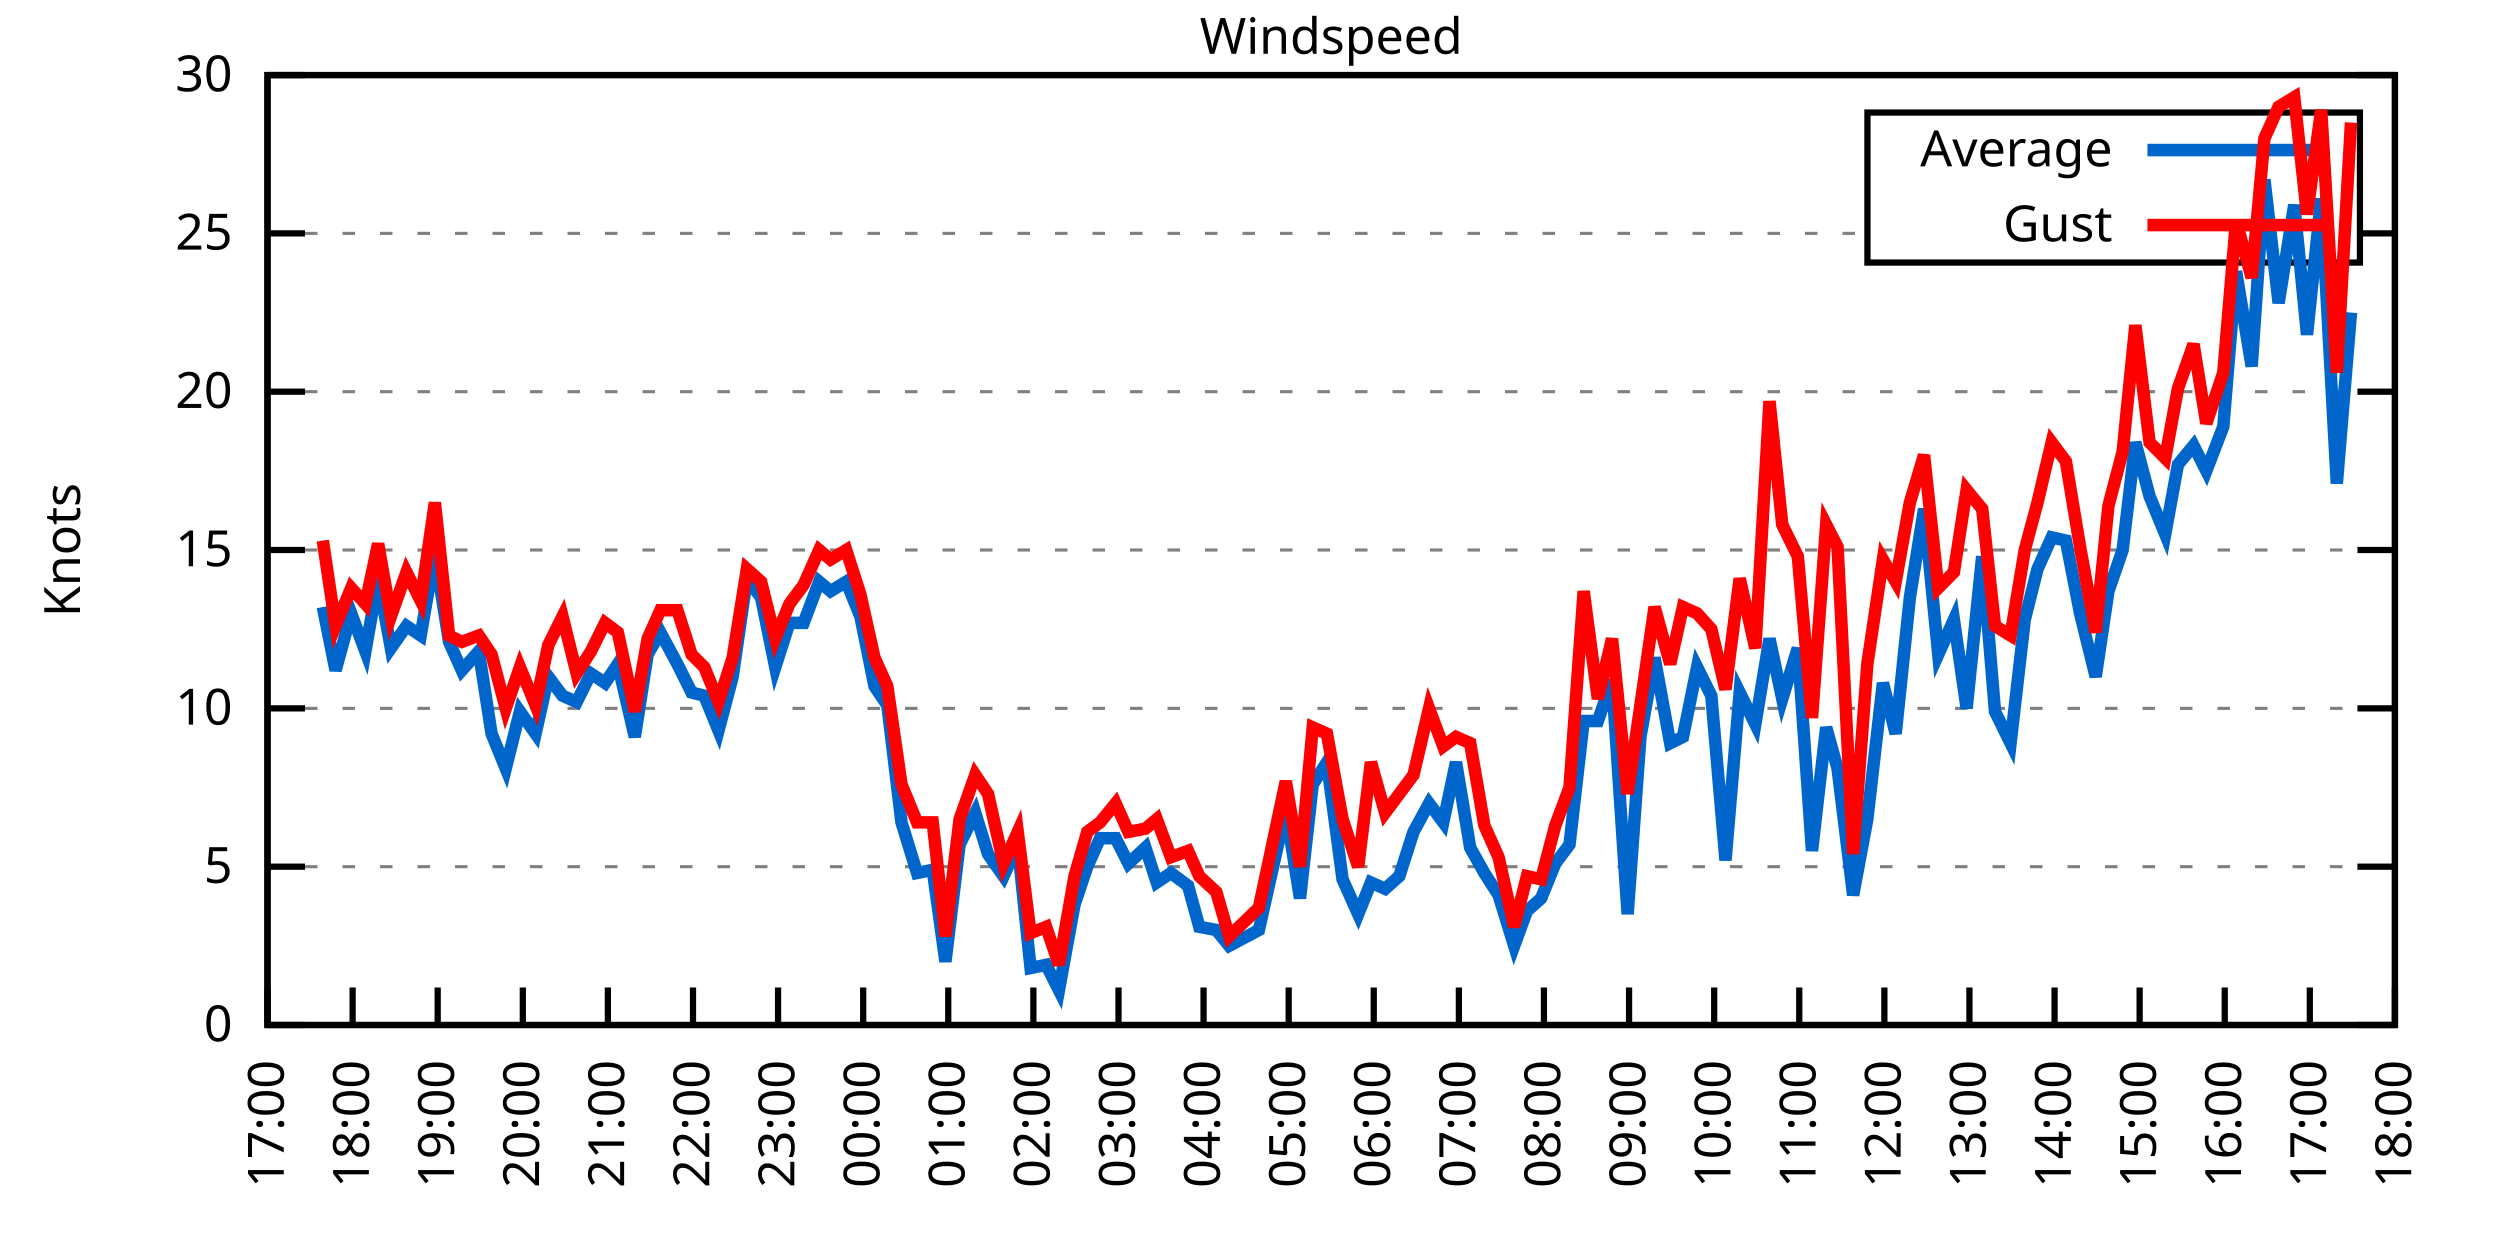
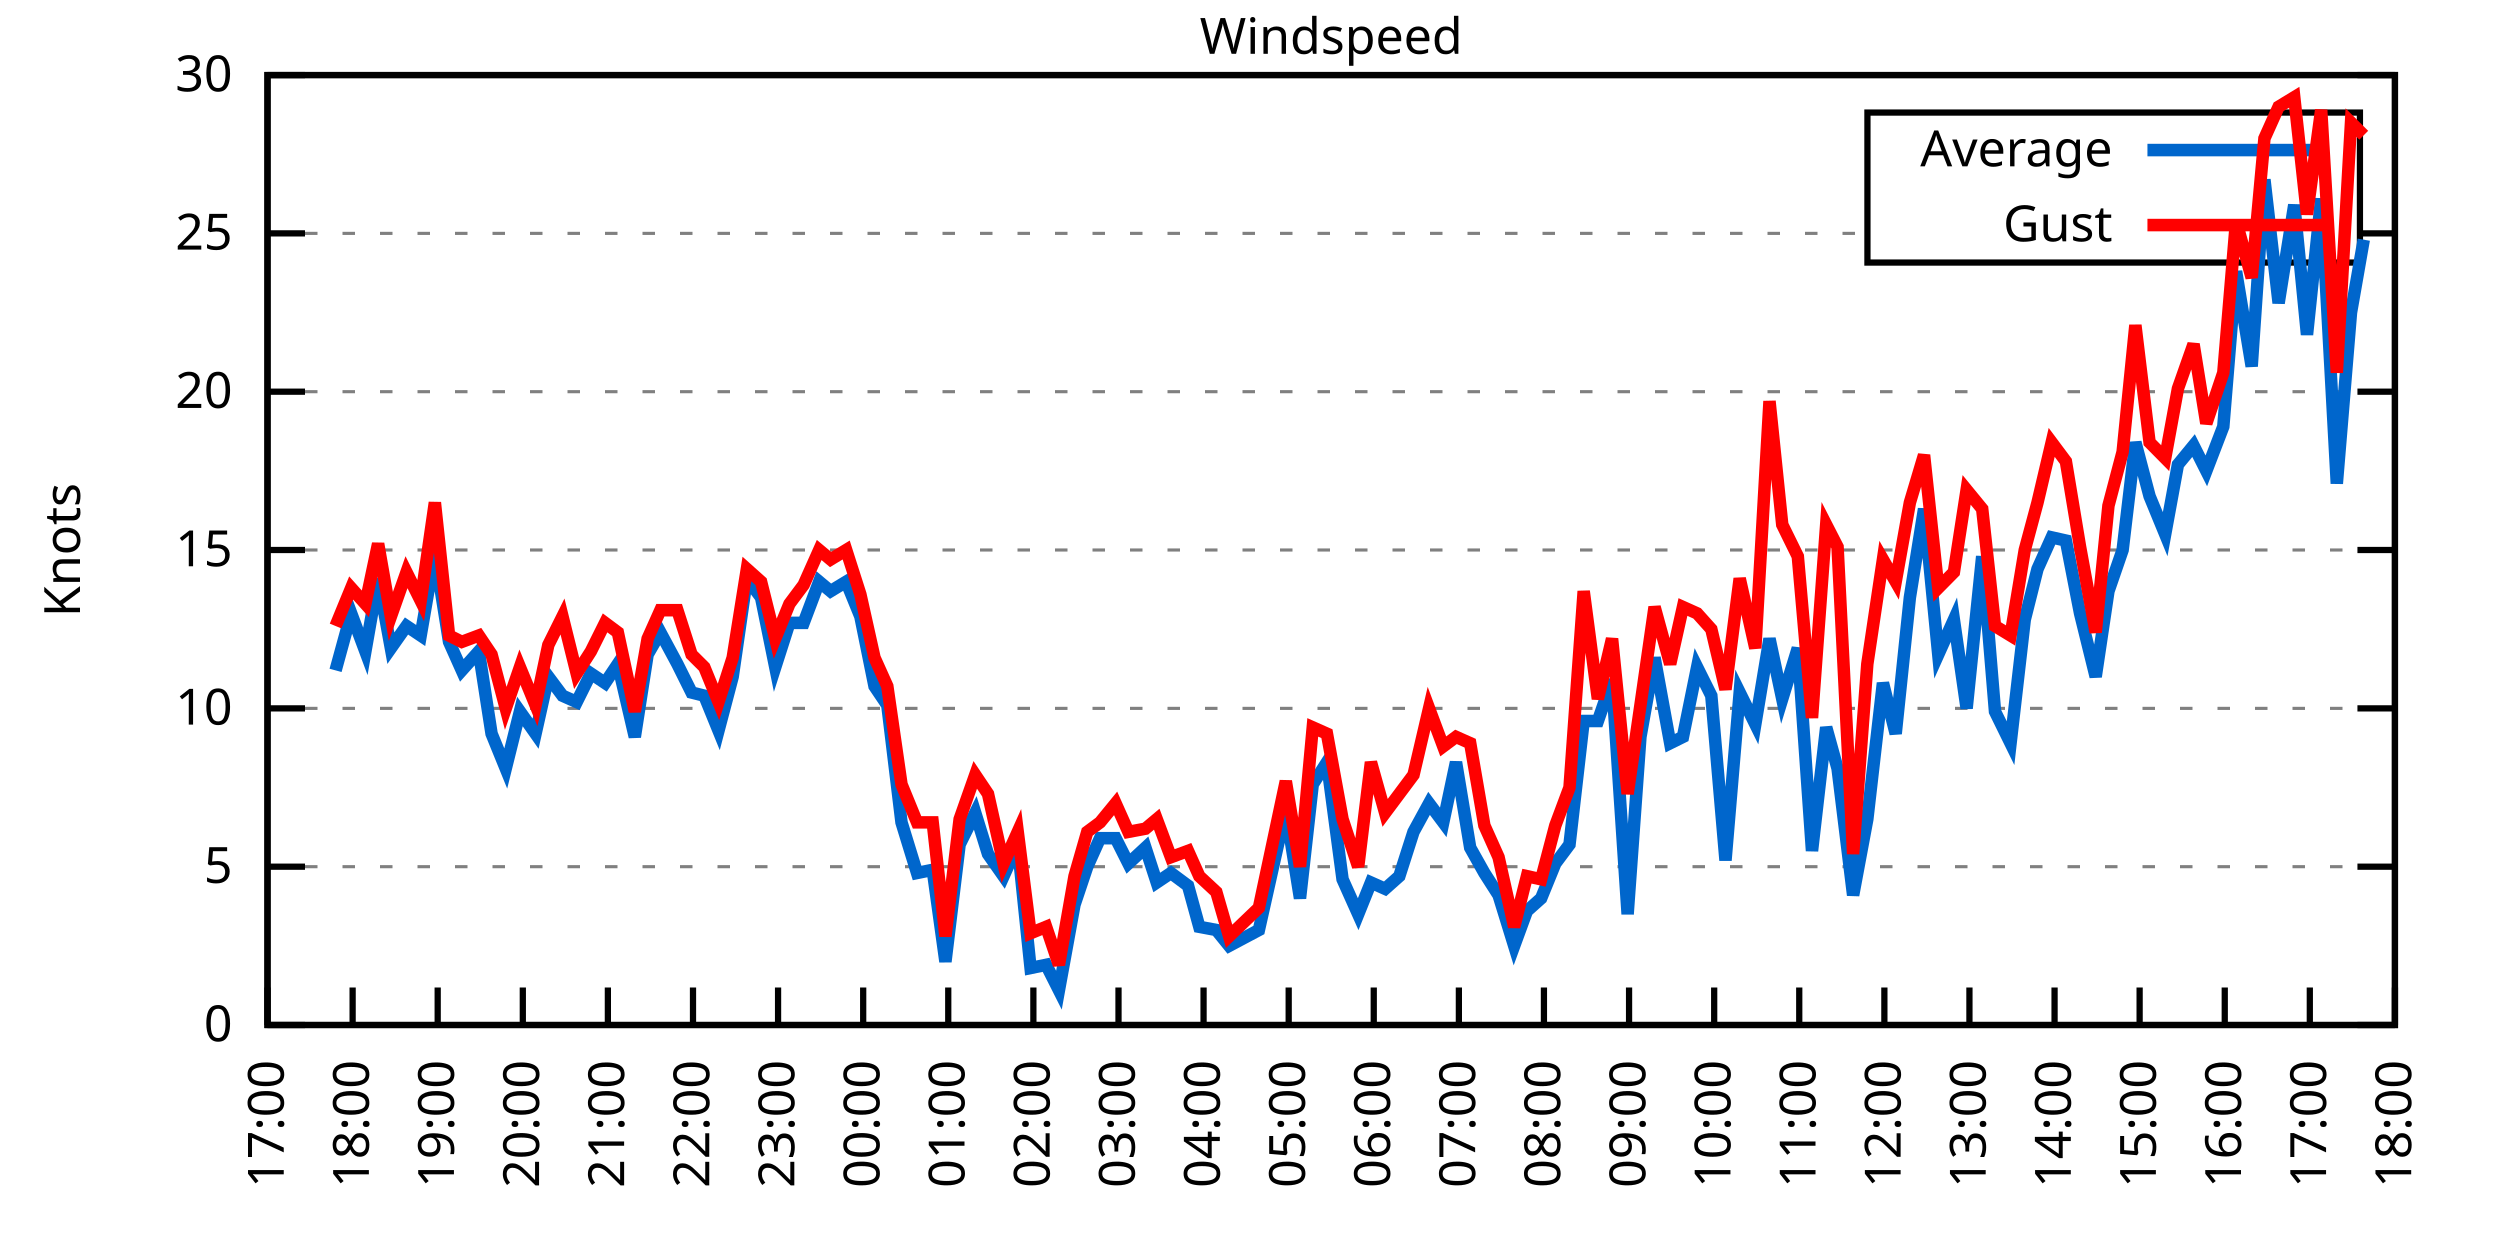
<svg xmlns="http://www.w3.org/2000/svg" xmlns:xlink="http://www.w3.org/1999/xlink" width="400" height="200" viewBox="0 0 400 200">
  <g id="gnuplot_canvas">
    <rect x="0" y="0" width="400" height="200" fill="none" />
    <defs>
      <circle id="gpDot" r="0.5" stroke-width="0.5" stroke="currentColor" />
      <path id="gpPt0" stroke-width="0.333" stroke="currentColor" d="M-1,0 h2 M0,-1 v2" />
      <path id="gpPt1" stroke-width="0.333" stroke="currentColor" d="M-1,-1 L1,1 M1,-1 L-1,1" />
      <path id="gpPt2" stroke-width="0.333" stroke="currentColor" d="M-1,0 L1,0 M0,-1 L0,1 M-1,-1 L1,1 M-1,1 L1,-1" />
      <rect id="gpPt3" stroke-width="0.333" stroke="currentColor" x="-1" y="-1" width="2" height="2" />
      <rect id="gpPt4" stroke-width="0.333" stroke="currentColor" fill="currentColor" x="-1" y="-1" width="2" height="2" />
      <circle id="gpPt5" stroke-width="0.333" stroke="currentColor" cx="0" cy="0" r="1" />
      <use xlink:href="#gpPt5" id="gpPt6" fill="currentColor" stroke="none" />
      <path id="gpPt7" stroke-width="0.333" stroke="currentColor" d="M0,-1.33 L-1.33,0.67 L1.33,0.67 z" />
      <use xlink:href="#gpPt7" id="gpPt8" fill="currentColor" stroke="none" />
      <use xlink:href="#gpPt7" id="gpPt9" stroke="currentColor" transform="rotate(180)" />
      <use xlink:href="#gpPt9" id="gpPt10" fill="currentColor" stroke="none" />
      <use xlink:href="#gpPt3" id="gpPt11" stroke="currentColor" transform="rotate(45)" />
      <use xlink:href="#gpPt11" id="gpPt12" fill="currentColor" stroke="none" />
      <path id="gpPt13" stroke-width="0.333" stroke="currentColor" d="M0,1.330 L1.265,0.411 L0.782,-1.067 L-0.782,-1.076 L-1.265,0.411 z" />
      <use xlink:href="#gpPt13" id="gpPt14" fill="currentColor" stroke="none" />
      <filter id="textbox" filterUnits="objectBoundingBox" x="0" y="0" height="1" width="1">
        <feFlood flood-color="white" flood-opacity="1" result="bgnd" />
        <feComposite in="SourceGraphic" in2="bgnd" operator="atop" />
      </filter>
      <filter id="greybox" filterUnits="objectBoundingBox" x="0" y="0" height="1" width="1">
        <feFlood flood-color="lightgrey" flood-opacity="1" result="grey" />
        <feComposite in="SourceGraphic" in2="grey" operator="atop" />
      </filter>
    </defs>
    <g fill="none" color="white" stroke="currentColor" stroke-width="1.00" stroke-linecap="butt" stroke-linejoin="miter">
</g>
    <g fill="none" color="black" stroke="currentColor" stroke-width="1.00" stroke-linecap="butt" stroke-linejoin="miter">
      <g stroke="none" shape-rendering="crispEdges">
        <polygon fill="rgb(255, 255, 255)" points="42.80,164.00 383.18,164.00 383.18,12.02 42.80,12.02 " />
      </g>
    </g>
    <g fill="none" color="black" stroke="currentColor" stroke-width="1.00" stroke-linecap="butt" stroke-linejoin="miter">
</g>
    <g fill="none" color="black" stroke="black" stroke-width="0.50" stroke-linecap="butt" stroke-linejoin="miter">
</g>
    <g fill="none" color="gray" stroke="currentColor" stroke-width="0.50" stroke-linecap="butt" stroke-linejoin="miter">
      <path stroke="gray" stroke-dasharray="2,4" class="gridline" d="M42.80,164.00 L383.19,164.00  " />
    </g>
    <g fill="none" color="gray" stroke="gray" stroke-width="1.00" stroke-linecap="butt" stroke-linejoin="miter">
</g>
    <g fill="none" color="black" stroke="currentColor" stroke-width="1.00" stroke-linecap="butt" stroke-linejoin="miter">
      <path stroke="black" d="M42.80,164.00 L48.80,164.00 M383.19,164.00 L377.19,164.00  " />
      <g transform="translate(37.20,166.60)" stroke="none" fill="black" font-family="Sans" font-size="8.00" text-anchor="end">
        <text>
          <tspan font-family="Sans"> 0</tspan>
        </text>
      </g>
    </g>
    <g fill="none" color="black" stroke="currentColor" stroke-width="1.00" stroke-linecap="butt" stroke-linejoin="miter">
</g>
    <g fill="none" color="black" stroke="black" stroke-width="0.50" stroke-linecap="butt" stroke-linejoin="miter">
</g>
    <g fill="none" color="gray" stroke="currentColor" stroke-width="0.50" stroke-linecap="butt" stroke-linejoin="miter">
      <path stroke="gray" stroke-dasharray="2,4" class="gridline" d="M42.80,138.67 L383.19,138.67  " />
    </g>
    <g fill="none" color="gray" stroke="gray" stroke-width="1.00" stroke-linecap="butt" stroke-linejoin="miter">
</g>
    <g fill="none" color="black" stroke="currentColor" stroke-width="1.00" stroke-linecap="butt" stroke-linejoin="miter">
      <path stroke="black" d="M42.80,138.67 L48.80,138.67 M383.19,138.67 L377.19,138.67  " />
      <g transform="translate(37.20,141.27)" stroke="none" fill="black" font-family="Sans" font-size="8.00" text-anchor="end">
        <text>
          <tspan font-family="Sans"> 5</tspan>
        </text>
      </g>
    </g>
    <g fill="none" color="black" stroke="currentColor" stroke-width="1.00" stroke-linecap="butt" stroke-linejoin="miter">
</g>
    <g fill="none" color="black" stroke="black" stroke-width="0.50" stroke-linecap="butt" stroke-linejoin="miter">
</g>
    <g fill="none" color="gray" stroke="currentColor" stroke-width="0.50" stroke-linecap="butt" stroke-linejoin="miter">
      <path stroke="gray" stroke-dasharray="2,4" class="gridline" d="M42.80,113.34 L383.19,113.34  " />
    </g>
    <g fill="none" color="gray" stroke="gray" stroke-width="1.00" stroke-linecap="butt" stroke-linejoin="miter">
</g>
    <g fill="none" color="black" stroke="currentColor" stroke-width="1.00" stroke-linecap="butt" stroke-linejoin="miter">
      <path stroke="black" d="M42.80,113.34 L48.80,113.34 M383.19,113.34 L377.19,113.34  " />
      <g transform="translate(37.20,115.94)" stroke="none" fill="black" font-family="Sans" font-size="8.00" text-anchor="end">
        <text>
          <tspan font-family="Sans"> 10</tspan>
        </text>
      </g>
    </g>
    <g fill="none" color="black" stroke="currentColor" stroke-width="1.00" stroke-linecap="butt" stroke-linejoin="miter">
</g>
    <g fill="none" color="black" stroke="black" stroke-width="0.50" stroke-linecap="butt" stroke-linejoin="miter">
</g>
    <g fill="none" color="gray" stroke="currentColor" stroke-width="0.50" stroke-linecap="butt" stroke-linejoin="miter">
      <path stroke="gray" stroke-dasharray="2,4" class="gridline" d="M42.80,88.00 L383.19,88.00  " />
    </g>
    <g fill="none" color="gray" stroke="gray" stroke-width="1.00" stroke-linecap="butt" stroke-linejoin="miter">
</g>
    <g fill="none" color="black" stroke="currentColor" stroke-width="1.00" stroke-linecap="butt" stroke-linejoin="miter">
      <path stroke="black" d="M42.80,88.00 L48.80,88.00 M383.19,88.00 L377.19,88.00  " />
      <g transform="translate(37.20,90.60)" stroke="none" fill="black" font-family="Sans" font-size="8.00" text-anchor="end">
        <text>
          <tspan font-family="Sans"> 15</tspan>
        </text>
      </g>
    </g>
    <g fill="none" color="black" stroke="currentColor" stroke-width="1.00" stroke-linecap="butt" stroke-linejoin="miter">
</g>
    <g fill="none" color="black" stroke="black" stroke-width="0.50" stroke-linecap="butt" stroke-linejoin="miter">
</g>
    <g fill="none" color="gray" stroke="currentColor" stroke-width="0.50" stroke-linecap="butt" stroke-linejoin="miter">
      <path stroke="gray" stroke-dasharray="2,4" class="gridline" d="M42.80,62.67 L383.19,62.67  " />
    </g>
    <g fill="none" color="gray" stroke="gray" stroke-width="1.00" stroke-linecap="butt" stroke-linejoin="miter">
</g>
    <g fill="none" color="black" stroke="currentColor" stroke-width="1.00" stroke-linecap="butt" stroke-linejoin="miter">
      <path stroke="black" d="M42.80,62.67 L48.80,62.67 M383.19,62.67 L377.19,62.67  " />
      <g transform="translate(37.20,65.27)" stroke="none" fill="black" font-family="Sans" font-size="8.00" text-anchor="end">
        <text>
          <tspan font-family="Sans"> 20</tspan>
        </text>
      </g>
    </g>
    <g fill="none" color="black" stroke="currentColor" stroke-width="1.00" stroke-linecap="butt" stroke-linejoin="miter">
</g>
    <g fill="none" color="black" stroke="black" stroke-width="0.50" stroke-linecap="butt" stroke-linejoin="miter">
</g>
    <g fill="none" color="gray" stroke="currentColor" stroke-width="0.50" stroke-linecap="butt" stroke-linejoin="miter">
      <path stroke="gray" stroke-dasharray="2,4" class="gridline" d="M42.80,37.34 L298.79,37.34 M377.59,37.34 L383.19,37.34  " />
    </g>
    <g fill="none" color="gray" stroke="gray" stroke-width="1.00" stroke-linecap="butt" stroke-linejoin="miter">
</g>
    <g fill="none" color="black" stroke="currentColor" stroke-width="1.00" stroke-linecap="butt" stroke-linejoin="miter">
      <path stroke="black" d="M42.80,37.34 L48.80,37.34 M383.19,37.34 L377.19,37.34  " />
      <g transform="translate(37.20,39.94)" stroke="none" fill="black" font-family="Sans" font-size="8.00" text-anchor="end">
        <text>
          <tspan font-family="Sans"> 25</tspan>
        </text>
      </g>
    </g>
    <g fill="none" color="black" stroke="currentColor" stroke-width="1.00" stroke-linecap="butt" stroke-linejoin="miter">
</g>
    <g fill="none" color="black" stroke="black" stroke-width="0.50" stroke-linecap="butt" stroke-linejoin="miter">
</g>
    <g fill="none" color="gray" stroke="currentColor" stroke-width="0.50" stroke-linecap="butt" stroke-linejoin="miter">
      <path stroke="gray" stroke-dasharray="2,4" class="gridline" d="M42.80,12.01 L383.19,12.01  " />
    </g>
    <g fill="none" color="gray" stroke="gray" stroke-width="1.00" stroke-linecap="butt" stroke-linejoin="miter">
</g>
    <g fill="none" color="black" stroke="currentColor" stroke-width="1.00" stroke-linecap="butt" stroke-linejoin="miter">
      <path stroke="black" d="M42.80,12.01 L48.80,12.01 M383.19,12.01 L377.19,12.01  " />
      <g transform="translate(37.20,14.61)" stroke="none" fill="black" font-family="Sans" font-size="8.00" text-anchor="end">
        <text>
          <tspan font-family="Sans"> 30</tspan>
        </text>
      </g>
    </g>
    <g fill="none" color="black" stroke="currentColor" stroke-width="1.00" stroke-linecap="butt" stroke-linejoin="miter">
      <path stroke="black" d="M42.80,164.00 L42.80,158.00  " />
      <g transform="translate(45.40,169.60) rotate(270.00)" stroke="none" fill="black" font-family="Sans" font-size="8.00" text-anchor="end">
        <text>
          <tspan font-family="Sans">17:00</tspan>
        </text>
      </g>
    </g>
    <g fill="none" color="black" stroke="currentColor" stroke-width="1.00" stroke-linecap="butt" stroke-linejoin="miter">
      <path stroke="black" d="M56.42,164.00 L56.42,158.00  " />
      <g transform="translate(59.02,169.60) rotate(270.00)" stroke="none" fill="black" font-family="Sans" font-size="8.00" text-anchor="end">
        <text>
          <tspan font-family="Sans">18:00</tspan>
        </text>
      </g>
    </g>
    <g fill="none" color="black" stroke="currentColor" stroke-width="1.00" stroke-linecap="butt" stroke-linejoin="miter">
      <path stroke="black" d="M70.03,164.00 L70.03,158.00  " />
      <g transform="translate(72.63,169.60) rotate(270.00)" stroke="none" fill="black" font-family="Sans" font-size="8.00" text-anchor="end">
        <text>
          <tspan font-family="Sans">19:00</tspan>
        </text>
      </g>
    </g>
    <g fill="none" color="black" stroke="currentColor" stroke-width="1.00" stroke-linecap="butt" stroke-linejoin="miter">
      <path stroke="black" d="M83.65,164.00 L83.65,158.00  " />
      <g transform="translate(86.25,169.60) rotate(270.00)" stroke="none" fill="black" font-family="Sans" font-size="8.00" text-anchor="end">
        <text>
          <tspan font-family="Sans">20:00</tspan>
        </text>
      </g>
    </g>
    <g fill="none" color="black" stroke="currentColor" stroke-width="1.00" stroke-linecap="butt" stroke-linejoin="miter">
      <path stroke="black" d="M97.26,164.00 L97.26,158.00  " />
      <g transform="translate(99.86,169.60) rotate(270.00)" stroke="none" fill="black" font-family="Sans" font-size="8.00" text-anchor="end">
        <text>
          <tspan font-family="Sans">21:00</tspan>
        </text>
      </g>
    </g>
    <g fill="none" color="black" stroke="currentColor" stroke-width="1.00" stroke-linecap="butt" stroke-linejoin="miter">
      <path stroke="black" d="M110.88,164.00 L110.88,158.00  " />
      <g transform="translate(113.48,169.60) rotate(270.00)" stroke="none" fill="black" font-family="Sans" font-size="8.00" text-anchor="end">
        <text>
          <tspan font-family="Sans">22:00</tspan>
        </text>
      </g>
    </g>
    <g fill="none" color="black" stroke="currentColor" stroke-width="1.00" stroke-linecap="butt" stroke-linejoin="miter">
      <path stroke="black" d="M124.49,164.00 L124.49,158.00  " />
      <g transform="translate(127.09,169.60) rotate(270.00)" stroke="none" fill="black" font-family="Sans" font-size="8.00" text-anchor="end">
        <text>
          <tspan font-family="Sans">23:00</tspan>
        </text>
      </g>
    </g>
    <g fill="none" color="black" stroke="currentColor" stroke-width="1.00" stroke-linecap="butt" stroke-linejoin="miter">
      <path stroke="black" d="M138.11,164.00 L138.11,158.00  " />
      <g transform="translate(140.71,169.60) rotate(270.00)" stroke="none" fill="black" font-family="Sans" font-size="8.00" text-anchor="end">
        <text>
          <tspan font-family="Sans">00:00</tspan>
        </text>
      </g>
    </g>
    <g fill="none" color="black" stroke="currentColor" stroke-width="1.00" stroke-linecap="butt" stroke-linejoin="miter">
      <path stroke="black" d="M151.72,164.00 L151.72,158.00  " />
      <g transform="translate(154.32,169.60) rotate(270.00)" stroke="none" fill="black" font-family="Sans" font-size="8.00" text-anchor="end">
        <text>
          <tspan font-family="Sans">01:00</tspan>
        </text>
      </g>
    </g>
    <g fill="none" color="black" stroke="currentColor" stroke-width="1.00" stroke-linecap="butt" stroke-linejoin="miter">
      <path stroke="black" d="M165.34,164.00 L165.34,158.00  " />
      <g transform="translate(167.94,169.60) rotate(270.00)" stroke="none" fill="black" font-family="Sans" font-size="8.00" text-anchor="end">
        <text>
          <tspan font-family="Sans">02:00</tspan>
        </text>
      </g>
    </g>
    <g fill="none" color="black" stroke="currentColor" stroke-width="1.00" stroke-linecap="butt" stroke-linejoin="miter">
      <path stroke="black" d="M178.96,164.00 L178.96,158.00  " />
      <g transform="translate(181.56,169.60) rotate(270.00)" stroke="none" fill="black" font-family="Sans" font-size="8.00" text-anchor="end">
        <text>
          <tspan font-family="Sans">03:00</tspan>
        </text>
      </g>
    </g>
    <g fill="none" color="black" stroke="currentColor" stroke-width="1.00" stroke-linecap="butt" stroke-linejoin="miter">
      <path stroke="black" d="M192.57,164.00 L192.57,158.00  " />
      <g transform="translate(195.17,169.60) rotate(270.00)" stroke="none" fill="black" font-family="Sans" font-size="8.00" text-anchor="end">
        <text>
          <tspan font-family="Sans">04:00</tspan>
        </text>
      </g>
    </g>
    <g fill="none" color="black" stroke="currentColor" stroke-width="1.00" stroke-linecap="butt" stroke-linejoin="miter">
      <path stroke="black" d="M206.19,164.00 L206.19,158.00  " />
      <g transform="translate(208.79,169.60) rotate(270.00)" stroke="none" fill="black" font-family="Sans" font-size="8.00" text-anchor="end">
        <text>
          <tspan font-family="Sans">05:00</tspan>
        </text>
      </g>
    </g>
    <g fill="none" color="black" stroke="currentColor" stroke-width="1.00" stroke-linecap="butt" stroke-linejoin="miter">
      <path stroke="black" d="M219.80,164.00 L219.80,158.00  " />
      <g transform="translate(222.40,169.60) rotate(270.00)" stroke="none" fill="black" font-family="Sans" font-size="8.00" text-anchor="end">
        <text>
          <tspan font-family="Sans">06:00</tspan>
        </text>
      </g>
    </g>
    <g fill="none" color="black" stroke="currentColor" stroke-width="1.00" stroke-linecap="butt" stroke-linejoin="miter">
      <path stroke="black" d="M233.42,164.00 L233.42,158.00  " />
      <g transform="translate(236.02,169.60) rotate(270.00)" stroke="none" fill="black" font-family="Sans" font-size="8.00" text-anchor="end">
        <text>
          <tspan font-family="Sans">07:00</tspan>
        </text>
      </g>
    </g>
    <g fill="none" color="black" stroke="currentColor" stroke-width="1.00" stroke-linecap="butt" stroke-linejoin="miter">
      <path stroke="black" d="M247.03,164.00 L247.03,158.00  " />
      <g transform="translate(249.63,169.60) rotate(270.00)" stroke="none" fill="black" font-family="Sans" font-size="8.00" text-anchor="end">
        <text>
          <tspan font-family="Sans">08:00</tspan>
        </text>
      </g>
    </g>
    <g fill="none" color="black" stroke="currentColor" stroke-width="1.00" stroke-linecap="butt" stroke-linejoin="miter">
      <path stroke="black" d="M260.65,164.00 L260.65,158.00  " />
      <g transform="translate(263.25,169.60) rotate(270.00)" stroke="none" fill="black" font-family="Sans" font-size="8.00" text-anchor="end">
        <text>
          <tspan font-family="Sans">09:00</tspan>
        </text>
      </g>
    </g>
    <g fill="none" color="black" stroke="currentColor" stroke-width="1.00" stroke-linecap="butt" stroke-linejoin="miter">
      <path stroke="black" d="M274.27,164.00 L274.27,158.00  " />
      <g transform="translate(276.87,169.60) rotate(270.00)" stroke="none" fill="black" font-family="Sans" font-size="8.00" text-anchor="end">
        <text>
          <tspan font-family="Sans">10:00</tspan>
        </text>
      </g>
    </g>
    <g fill="none" color="black" stroke="currentColor" stroke-width="1.00" stroke-linecap="butt" stroke-linejoin="miter">
      <path stroke="black" d="M287.88,164.00 L287.88,158.00  " />
      <g transform="translate(290.48,169.60) rotate(270.00)" stroke="none" fill="black" font-family="Sans" font-size="8.00" text-anchor="end">
        <text>
          <tspan font-family="Sans">11:00</tspan>
        </text>
      </g>
    </g>
    <g fill="none" color="black" stroke="currentColor" stroke-width="1.00" stroke-linecap="butt" stroke-linejoin="miter">
      <path stroke="black" d="M301.50,164.00 L301.50,158.00  " />
      <g transform="translate(304.10,169.60) rotate(270.00)" stroke="none" fill="black" font-family="Sans" font-size="8.00" text-anchor="end">
        <text>
          <tspan font-family="Sans">12:00</tspan>
        </text>
      </g>
    </g>
    <g fill="none" color="black" stroke="currentColor" stroke-width="1.00" stroke-linecap="butt" stroke-linejoin="miter">
      <path stroke="black" d="M315.11,164.00 L315.11,158.00  " />
      <g transform="translate(317.71,169.60) rotate(270.00)" stroke="none" fill="black" font-family="Sans" font-size="8.00" text-anchor="end">
        <text>
          <tspan font-family="Sans">13:00</tspan>
        </text>
      </g>
    </g>
    <g fill="none" color="black" stroke="currentColor" stroke-width="1.00" stroke-linecap="butt" stroke-linejoin="miter">
      <path stroke="black" d="M328.73,164.00 L328.73,158.00  " />
      <g transform="translate(331.33,169.60) rotate(270.00)" stroke="none" fill="black" font-family="Sans" font-size="8.00" text-anchor="end">
        <text>
          <tspan font-family="Sans">14:00</tspan>
        </text>
      </g>
    </g>
    <g fill="none" color="black" stroke="currentColor" stroke-width="1.00" stroke-linecap="butt" stroke-linejoin="miter">
      <path stroke="black" d="M342.34,164.00 L342.34,158.00  " />
      <g transform="translate(344.94,169.60) rotate(270.00)" stroke="none" fill="black" font-family="Sans" font-size="8.00" text-anchor="end">
        <text>
          <tspan font-family="Sans">15:00</tspan>
        </text>
      </g>
    </g>
    <g fill="none" color="black" stroke="currentColor" stroke-width="1.00" stroke-linecap="butt" stroke-linejoin="miter">
      <path stroke="black" d="M355.96,164.00 L355.96,158.00  " />
      <g transform="translate(358.56,169.60) rotate(270.00)" stroke="none" fill="black" font-family="Sans" font-size="8.00" text-anchor="end">
        <text>
          <tspan font-family="Sans">16:00</tspan>
        </text>
      </g>
    </g>
    <g fill="none" color="black" stroke="currentColor" stroke-width="1.00" stroke-linecap="butt" stroke-linejoin="miter">
      <path stroke="black" d="M369.57,164.00 L369.57,158.00  " />
      <g transform="translate(372.17,169.60) rotate(270.00)" stroke="none" fill="black" font-family="Sans" font-size="8.00" text-anchor="end">
        <text>
          <tspan font-family="Sans">17:00</tspan>
        </text>
      </g>
    </g>
    <g fill="none" color="black" stroke="currentColor" stroke-width="1.00" stroke-linecap="butt" stroke-linejoin="miter">
      <path stroke="black" d="M383.19,164.00 L383.19,158.00  " />
      <g transform="translate(385.79,169.60) rotate(270.00)" stroke="none" fill="black" font-family="Sans" font-size="8.00" text-anchor="end">
        <text>
          <tspan font-family="Sans">18:00</tspan>
        </text>
      </g>
    </g>
    <g fill="none" color="black" stroke="currentColor" stroke-width="1.00" stroke-linecap="butt" stroke-linejoin="miter">
</g>
    <g fill="none" color="black" stroke="currentColor" stroke-width="1.00" stroke-linecap="butt" stroke-linejoin="miter">
      <path stroke="black" d="M42.80,12.01 L42.80,164.00 L383.19,164.00 L383.19,12.01 L42.80,12.01 Z  " />
    </g>
    <g fill="none" color="black" stroke="currentColor" stroke-width="1.00" stroke-linecap="butt" stroke-linejoin="miter">
</g>
    <g fill="none" color="black" stroke="currentColor" stroke-width="1.00" stroke-linecap="butt" stroke-linejoin="miter">
      <path stroke="black" d="M298.79,42.01 L298.79,18.01 L377.59,18.01 L377.59,42.01 L298.79,42.01 Z  " />
    </g>
    <g id="Windspeed_plot_1">
      <g fill="none" color="white" stroke="black" stroke-width="2.00" stroke-linecap="butt" stroke-linejoin="miter">
</g>
      <g fill="none" color="black" stroke="currentColor" stroke-width="2.00" stroke-linecap="butt" stroke-linejoin="miter">
        <g transform="translate(337.99,26.61)" stroke="none" fill="black" font-family="Sans" font-size="8.00" text-anchor="end">
          <text>
            <tspan font-family="Sans">Average</tspan>
          </text>
        </g>
      </g>
      <g fill="none" color="black" stroke="currentColor" stroke-width="2.00" stroke-linecap="butt" stroke-linejoin="miter">
-         <path stroke="rgb(  0, 102, 204)" d="M343.59,24.01 L371.99,24.01 M51.65,97.12 L53.69,107.26 L56.19,98.14 L58.46,104.22 L60.50,92.56 L62.54,103.71   L65.04,100.16 L67.31,101.68 L69.58,88.51 L71.85,102.70 L73.89,107.26 L76.61,104.22 L78.65,117.39 L80.92,122.96   L83.19,113.84 L85.69,117.39 L87.73,108.27 L90.00,111.31 L92.27,112.32 L94.54,107.76 L96.81,109.28 L98.85,106.24   L101.57,117.90 L103.62,104.72 L105.66,101.18 L108.38,106.24 L110.65,110.80 L112.69,111.31 L114.96,116.88 L117.23,108.27   L119.50,92.56 L121.77,95.60 L124.04,106.75 L126.31,99.66 L128.58,99.66 L131.07,93.07 L132.89,94.59 L135.39,93.07   L137.66,98.64 L139.92,109.79 L141.97,112.83 L144.24,131.58 L146.73,139.68 L149.23,139.17 L151.27,153.87 L153.54,135.12   L156.04,130.06 L158.08,136.64 L160.57,140.19 L162.84,135.12 L164.89,154.88 L167.38,154.37 L169.43,158.43 L171.92,144.75   L173.96,138.67 L176.01,134.11 L178.50,134.11 L180.54,138.16 L183.27,135.63 L185.08,141.20 L187.35,139.68 L190.08,141.71   L191.89,148.29 L194.61,148.80 L196.66,151.33 L201.42,148.80 L205.73,129.55 L208.00,143.73 L210.04,125.50 L212.31,121.95   L214.81,140.69 L217.31,146.27 L219.35,141.20 L221.62,142.21 L223.89,140.19 L226.16,133.10 L228.65,128.54 L230.92,131.58   L232.96,121.95 L235.23,135.63 L237.50,139.68 L239.77,143.23 L242.27,151.33 L244.31,145.76 L246.58,143.73 L248.85,138.16   L251.12,135.12 L253.39,115.36 L255.66,115.36 L257.93,108.78 L260.42,146.27 L262.47,117.90 L264.73,105.23 L267.23,118.91   L269.27,117.90 L271.54,106.75 L273.81,111.31 L276.08,137.66 L278.35,110.80 L280.85,115.87 L283.12,102.19 L285.16,111.82   L287.65,103.71 L289.92,136.14 L292.19,116.38 L294.01,122.96 L296.50,143.23 L298.77,131.07 L301.27,109.28 L303.31,117.39   L305.58,95.60 L307.85,81.42 L310.12,104.72 L312.62,99.15 L314.66,113.34 L317.15,89.02 L319.20,113.84 L321.69,118.91   L323.96,99.15 L326.00,91.04 L328.27,85.98 L330.54,86.49 L332.81,98.14 L335.31,108.27 L337.35,94.59 L339.62,88.00   L341.66,70.78 L343.93,79.39 L346.43,85.47 L348.47,74.33 L350.97,71.29 L353.01,75.34 L355.73,68.25 L357.77,43.42   L360.27,58.62 L362.31,28.73 L364.58,48.49 L367.08,32.78 L369.12,53.55 L371.39,31.77 L373.89,77.37 L376.16,50.01    " />
+         <path stroke="rgb(  0, 102, 204)" d="M343.59,24.01 L371.99,24.01 M53.69,107.26 L56.19,98.14 L58.46,104.22 L60.50,92.56 L62.54,103.71 L65.04,100.16   L67.31,101.68 L69.58,88.51 L71.85,102.70 L73.89,107.26 L76.61,104.22 L78.65,117.39 L80.92,122.96 L83.19,113.84   L85.69,117.39 L87.73,108.27 L90.00,111.31 L92.27,112.32 L94.54,107.76 L96.81,109.28 L98.85,106.24 L101.57,117.90   L103.62,104.72 L105.66,101.18 L108.38,106.24 L110.65,110.80 L112.69,111.31 L114.96,116.88 L117.23,108.27 L119.50,92.56   L121.77,95.60 L124.04,106.75 L126.31,99.66 L128.58,99.66 L131.07,93.07 L132.89,94.59 L135.39,93.07 L137.66,98.64   L139.92,109.79 L141.97,112.83 L144.24,131.58 L146.73,139.68 L149.23,139.17 L151.27,153.87 L153.54,135.12 L156.04,130.06   L158.08,136.64 L160.57,140.19 L162.84,135.12 L164.89,154.88 L167.38,154.37 L169.43,158.43 L171.92,144.75 L173.96,138.67   L176.01,134.11 L178.50,134.11 L180.54,138.16 L183.27,135.63 L185.08,141.20 L187.35,139.68 L190.08,141.71 L191.89,148.29   L194.61,148.80 L196.66,151.33 L201.42,148.80 L205.73,129.55 L208.00,143.73 L210.04,125.50 L212.31,121.95 L214.81,140.69   L217.31,146.27 L219.35,141.20 L221.62,142.21 L223.89,140.19 L226.16,133.10 L228.65,128.54 L230.92,131.58 L232.96,121.95   L235.23,135.63 L237.50,139.68 L239.77,143.23 L242.27,151.33 L244.31,145.76 L246.58,143.73 L248.85,138.16 L251.12,135.12   L253.39,115.36 L255.66,115.36 L257.93,108.78 L260.42,146.27 L262.47,117.90 L264.73,105.23 L267.23,118.91 L269.27,117.90   L271.54,106.75 L273.81,111.31 L276.08,137.66 L278.35,110.80 L280.85,115.87 L283.12,102.19 L285.16,111.82 L287.65,103.71   L289.92,136.14 L292.19,116.38 L294.01,122.96 L296.50,143.23 L298.77,131.07 L301.27,109.28 L303.31,117.39 L305.58,95.60   L307.85,81.42 L310.12,104.72 L312.62,99.15 L314.66,113.34 L317.15,89.02 L319.20,113.84 L321.69,118.91 L323.96,99.15   L326.00,91.04 L328.27,85.98 L330.54,86.49 L332.81,98.14 L335.31,108.27 L337.35,94.59 L339.62,88.00 L341.66,70.78   L343.93,79.39 L346.43,85.47 L348.47,74.33 L350.97,71.29 L353.01,75.34 L355.73,68.25 L357.77,43.42 L360.27,58.62   L362.31,28.73 L364.58,48.49 L367.08,32.78 L369.12,53.55 L371.39,31.77 L373.89,77.37 L376.16,50.01 L378.20,38.35    " />
      </g>
    </g>
    <g id="Windspeed_plot_2">
      <g fill="none" color="black" stroke="currentColor" stroke-width="2.00" stroke-linecap="butt" stroke-linejoin="miter">
        <g transform="translate(337.99,38.61)" stroke="none" fill="black" font-family="Sans" font-size="8.00" text-anchor="end">
          <text>
            <tspan font-family="Sans">Gust</tspan>
          </text>
        </g>
      </g>
      <g fill="none" color="black" stroke="currentColor" stroke-width="2.00" stroke-linecap="butt" stroke-linejoin="miter">
-         <path stroke="rgb(255,   0,   0)" d="M343.59,36.01 L371.99,36.01 M51.65,86.49 L53.69,100.16 L56.19,94.08 L58.46,96.62 L60.50,86.99 L62.54,98.64   L65.04,91.55 L67.31,96.11 L69.58,80.41 L71.85,101.68 L73.89,102.70 L76.61,101.68 L78.65,104.72 L80.92,113.34   L83.19,106.75 L85.69,112.83 L87.73,103.20 L90.00,98.64 L92.27,107.76 L94.54,104.22 L96.81,99.66 L98.85,101.18   L101.57,113.84 L103.62,102.19 L105.66,97.63 L108.38,97.63 L110.65,104.72 L112.69,106.75 L114.96,112.32 L117.23,105.23   L119.50,91.04 L121.77,93.07 L124.04,102.19 L126.31,96.62 L128.58,93.58 L131.07,88.00 L132.89,89.52 L135.39,88.00   L137.66,95.10 L139.92,105.23 L141.97,109.79 L144.24,125.50 L146.73,131.58 L149.23,131.58 L151.27,149.81 L153.54,131.07   L156.04,123.98 L158.08,127.02 L160.57,138.16 L162.84,133.10 L164.89,149.31 L167.38,148.29 L169.43,154.37 L171.92,140.19   L173.96,133.10 L176.01,131.58 L178.50,128.54 L180.54,133.10 L183.27,132.59 L185.08,131.07 L187.35,137.15 L190.08,136.14   L191.89,140.19 L194.61,142.72 L196.66,149.81 L201.42,145.25 L205.73,124.99 L208.00,138.67 L210.04,116.38 L212.31,117.39   L214.81,131.07 L217.31,138.67 L219.35,121.95 L221.62,130.06 L223.89,127.02 L226.16,123.98 L228.65,113.34 L230.92,119.42   L232.96,117.90 L235.23,118.91 L237.50,132.08 L239.77,137.15 L242.27,148.29 L244.31,140.19 L246.58,140.69 L248.85,132.08   L251.12,126.00 L253.39,94.59 L255.66,111.82 L257.93,102.19 L260.42,127.02 L262.47,112.83 L264.73,97.12 L267.23,106.24   L269.27,97.12 L271.54,98.14 L273.81,100.67 L276.08,110.30 L278.35,92.56 L280.85,103.71 L283.12,64.19 L285.16,83.95   L287.65,89.02 L289.92,114.86 L292.19,83.95 L294.01,87.50 L296.50,136.64 L298.77,106.24 L301.27,89.52 L303.31,93.07   L305.58,80.41 L307.85,72.81 L310.12,94.08 L312.62,91.55 L314.66,78.38 L317.15,81.42 L319.20,100.16 L321.69,101.68   L323.96,88.00 L326.00,80.41 L328.27,70.78 L330.54,73.82 L332.81,87.50 L335.31,101.18 L337.35,80.91 L339.62,72.30   L341.66,52.03 L343.93,70.78 L346.43,73.31 L348.47,62.17 L350.97,55.07 L353.01,67.74 L355.73,59.63 L357.77,35.32   L360.27,44.43 L362.31,22.14 L364.58,17.08 L367.08,15.56 L369.12,34.30 L371.39,17.58 L373.89,59.63 L376.16,19.61    " />
+         <path stroke="rgb(255,   0,   0)" d="M343.59,36.01 L371.99,36.01 M53.69,100.16 L56.19,94.08 L58.46,96.62 L60.50,86.99 L62.54,98.64 L65.04,91.55   L67.31,96.11 L69.58,80.41 L71.85,101.68 L73.89,102.70 L76.61,101.68 L78.65,104.72 L80.92,113.34 L83.19,106.75   L85.69,112.83 L87.73,103.20 L90.00,98.64 L92.27,107.76 L94.54,104.22 L96.81,99.66 L98.85,101.18 L101.57,113.84   L103.62,102.19 L105.66,97.63 L108.38,97.63 L110.65,104.72 L112.69,106.75 L114.96,112.32 L117.23,105.23 L119.50,91.04   L121.77,93.07 L124.04,102.19 L126.31,96.62 L128.58,93.58 L131.07,88.00 L132.89,89.52 L135.39,88.00 L137.66,95.10   L139.92,105.23 L141.97,109.79 L144.24,125.50 L146.73,131.58 L149.23,131.58 L151.27,149.81 L153.54,131.07 L156.04,123.98   L158.08,127.02 L160.57,138.16 L162.84,133.10 L164.89,149.31 L167.38,148.29 L169.43,154.37 L171.92,140.19 L173.96,133.10   L176.01,131.58 L178.50,128.54 L180.54,133.10 L183.27,132.59 L185.08,131.07 L187.35,137.15 L190.08,136.14 L191.89,140.19   L194.61,142.72 L196.66,149.81 L201.42,145.25 L205.73,124.99 L208.00,138.67 L210.04,116.38 L212.31,117.39 L214.81,131.07   L217.31,138.67 L219.35,121.95 L221.62,130.06 L223.89,127.02 L226.16,123.98 L228.65,113.34 L230.92,119.42 L232.96,117.90   L235.23,118.91 L237.50,132.08 L239.77,137.15 L242.27,148.29 L244.31,140.19 L246.58,140.69 L248.85,132.08 L251.12,126.00   L253.39,94.59 L255.66,111.82 L257.93,102.19 L260.42,127.02 L262.47,112.83 L264.73,97.12 L267.23,106.24 L269.27,97.12   L271.54,98.14 L273.81,100.67 L276.08,110.30 L278.35,92.56 L280.85,103.71 L283.12,64.19 L285.16,83.95 L287.65,89.02   L289.92,114.86 L292.19,83.95 L294.01,87.50 L296.50,136.64 L298.77,106.24 L301.27,89.52 L303.31,93.07 L305.58,80.41   L307.85,72.81 L310.12,94.08 L312.62,91.55 L314.66,78.38 L317.15,81.42 L319.20,100.16 L321.69,101.68 L323.96,88.00   L326.00,80.41 L328.27,70.78 L330.54,73.82 L332.81,87.50 L335.31,101.18 L337.35,80.91 L339.62,72.30 L341.66,52.03   L343.93,70.78 L346.43,73.31 L348.47,62.17 L350.97,55.07 L353.01,67.74 L355.73,59.63 L357.77,35.32 L360.27,44.43   L362.31,22.14 L364.58,17.08 L367.08,15.56 L369.12,34.30 L371.39,17.58 L373.89,59.63 L376.16,19.61 L378.20,21.64    " />
      </g>
    </g>
    <g fill="none" color="black" stroke="currentColor" stroke-width="2.00" stroke-linecap="butt" stroke-linejoin="miter">
</g>
    <g fill="none" color="black" stroke="black" stroke-width="1.00" stroke-linecap="butt" stroke-linejoin="miter">
</g>
    <g fill="none" color="black" stroke="currentColor" stroke-width="1.00" stroke-linecap="butt" stroke-linejoin="miter">
      <path stroke="black" d="M42.80,12.01 L42.80,164.00 L383.19,164.00 L383.19,12.01 L42.80,12.01 Z  " />
      <g transform="translate(12.80,88.01) rotate(270.00)" stroke="none" fill="black" font-family="Sans" font-size="8.00" text-anchor="middle">
        <text>
          <tspan font-family="Sans">Knots</tspan>
        </text>
      </g>
    </g>
    <g fill="none" color="black" stroke="currentColor" stroke-width="1.00" stroke-linecap="butt" stroke-linejoin="miter">
</g>
    <g fill="none" color="black" stroke="currentColor" stroke-width="1.00" stroke-linecap="butt" stroke-linejoin="miter">
      <g transform="translate(212.99,8.61)" stroke="none" fill="black" font-family="Sans" font-size="8.00" text-anchor="middle">
        <text>
          <tspan font-family="Sans">Windspeed</tspan>
        </text>
      </g>
    </g>
    <g fill="none" color="black" stroke="currentColor" stroke-width="1.00" stroke-linecap="butt" stroke-linejoin="miter">
</g>
  </g>
</svg>
